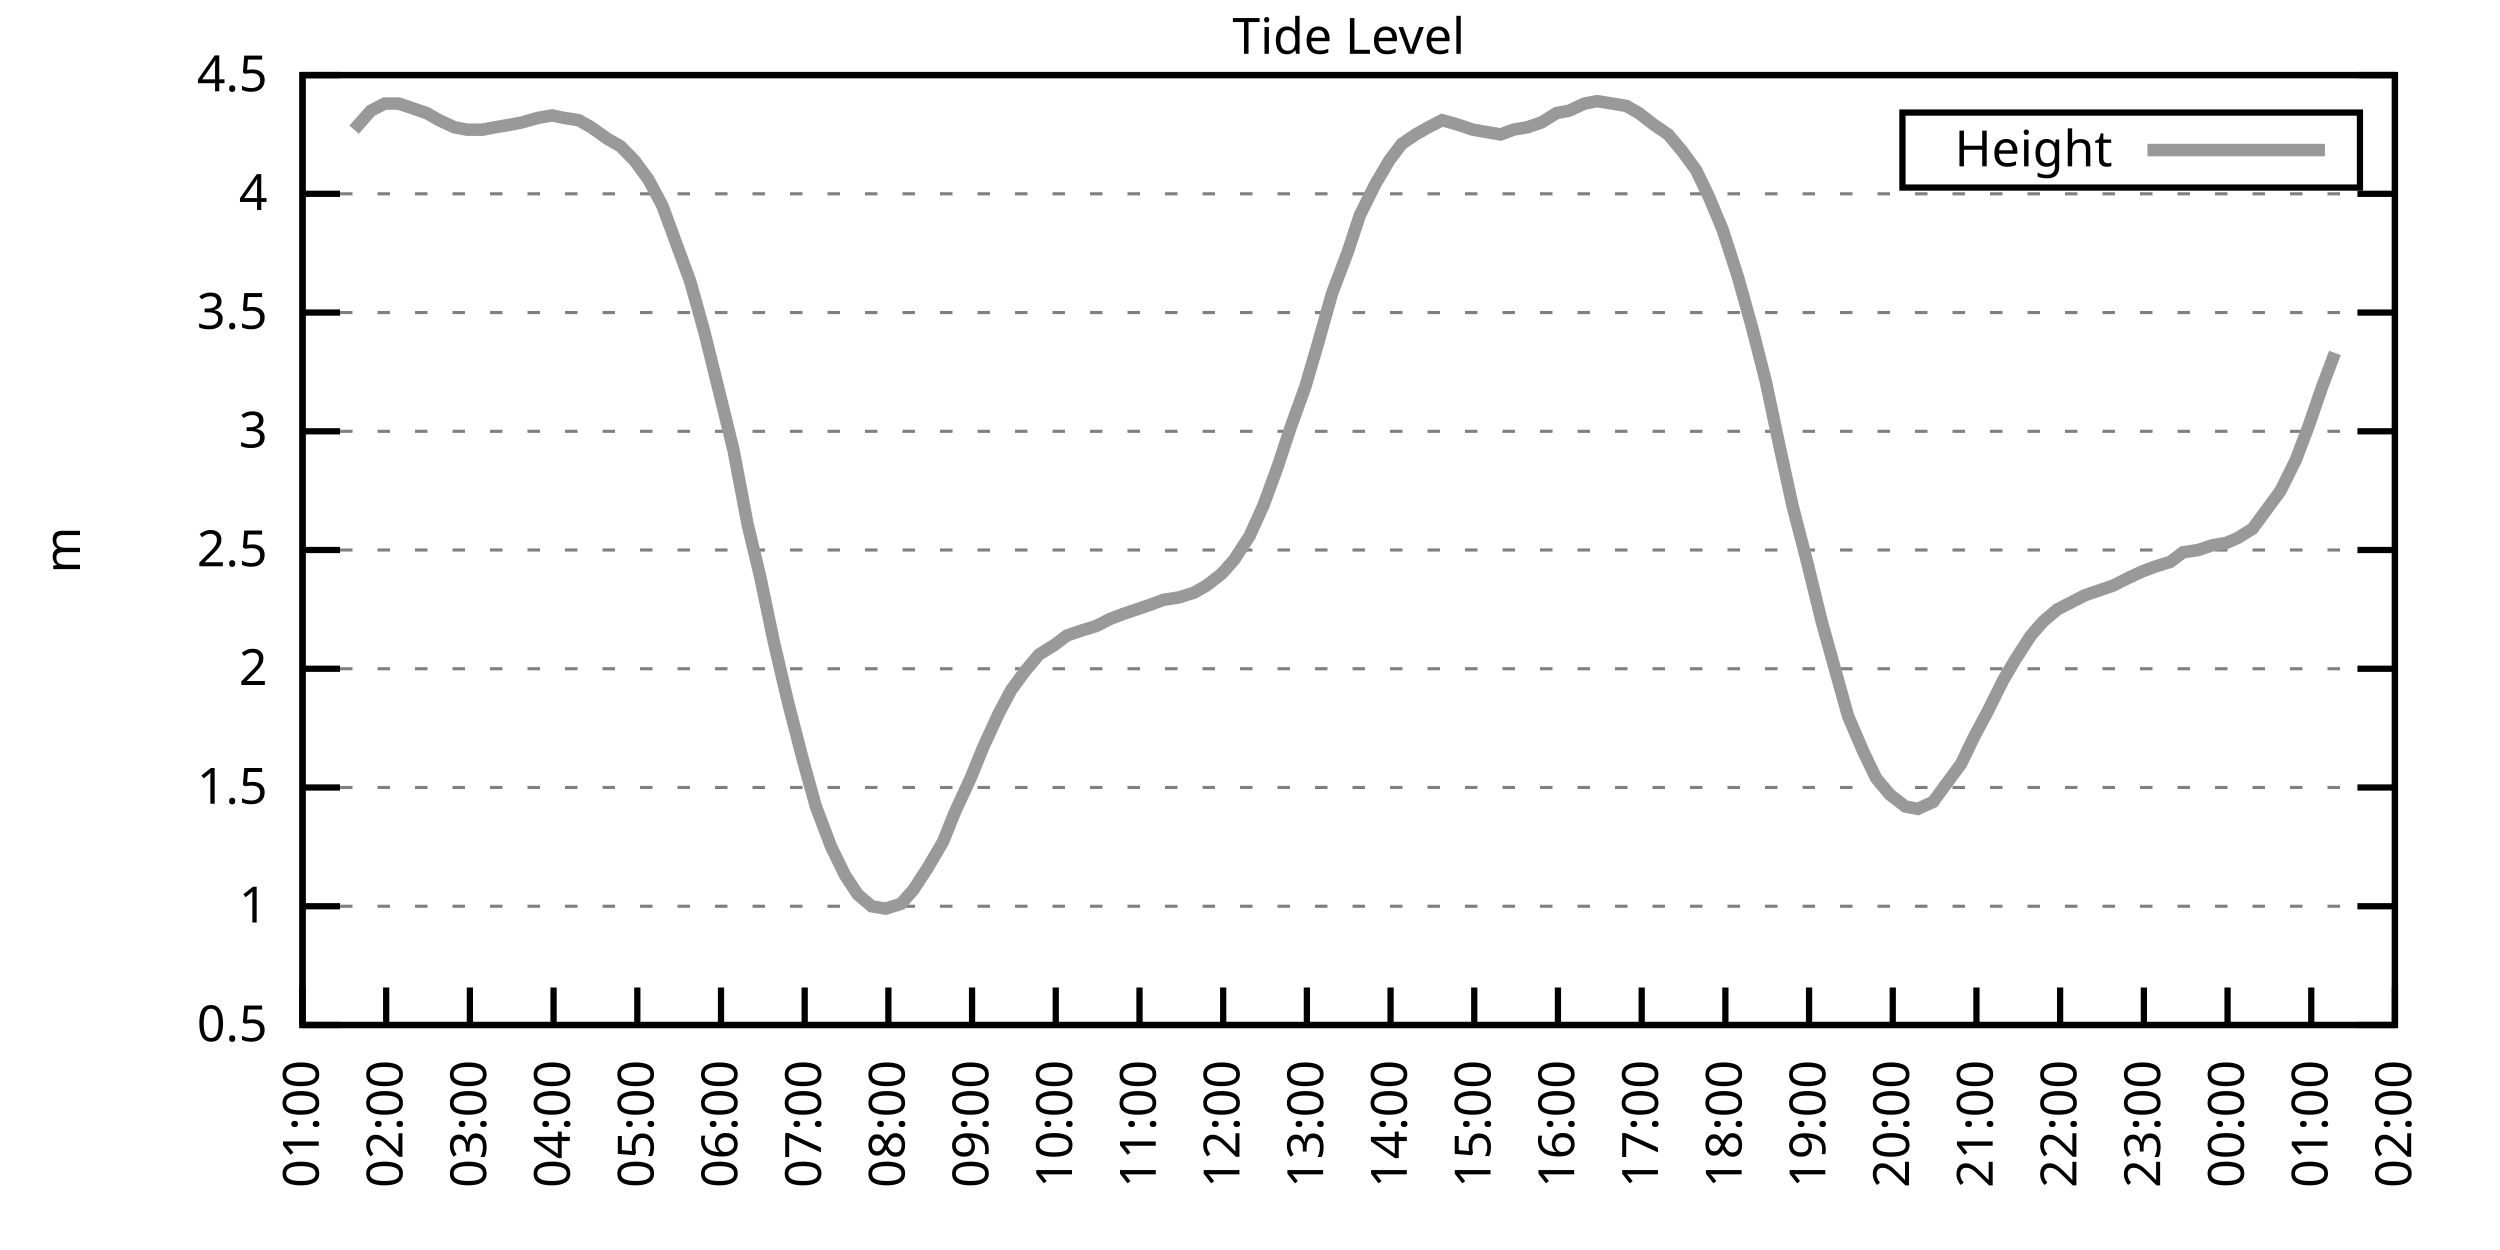
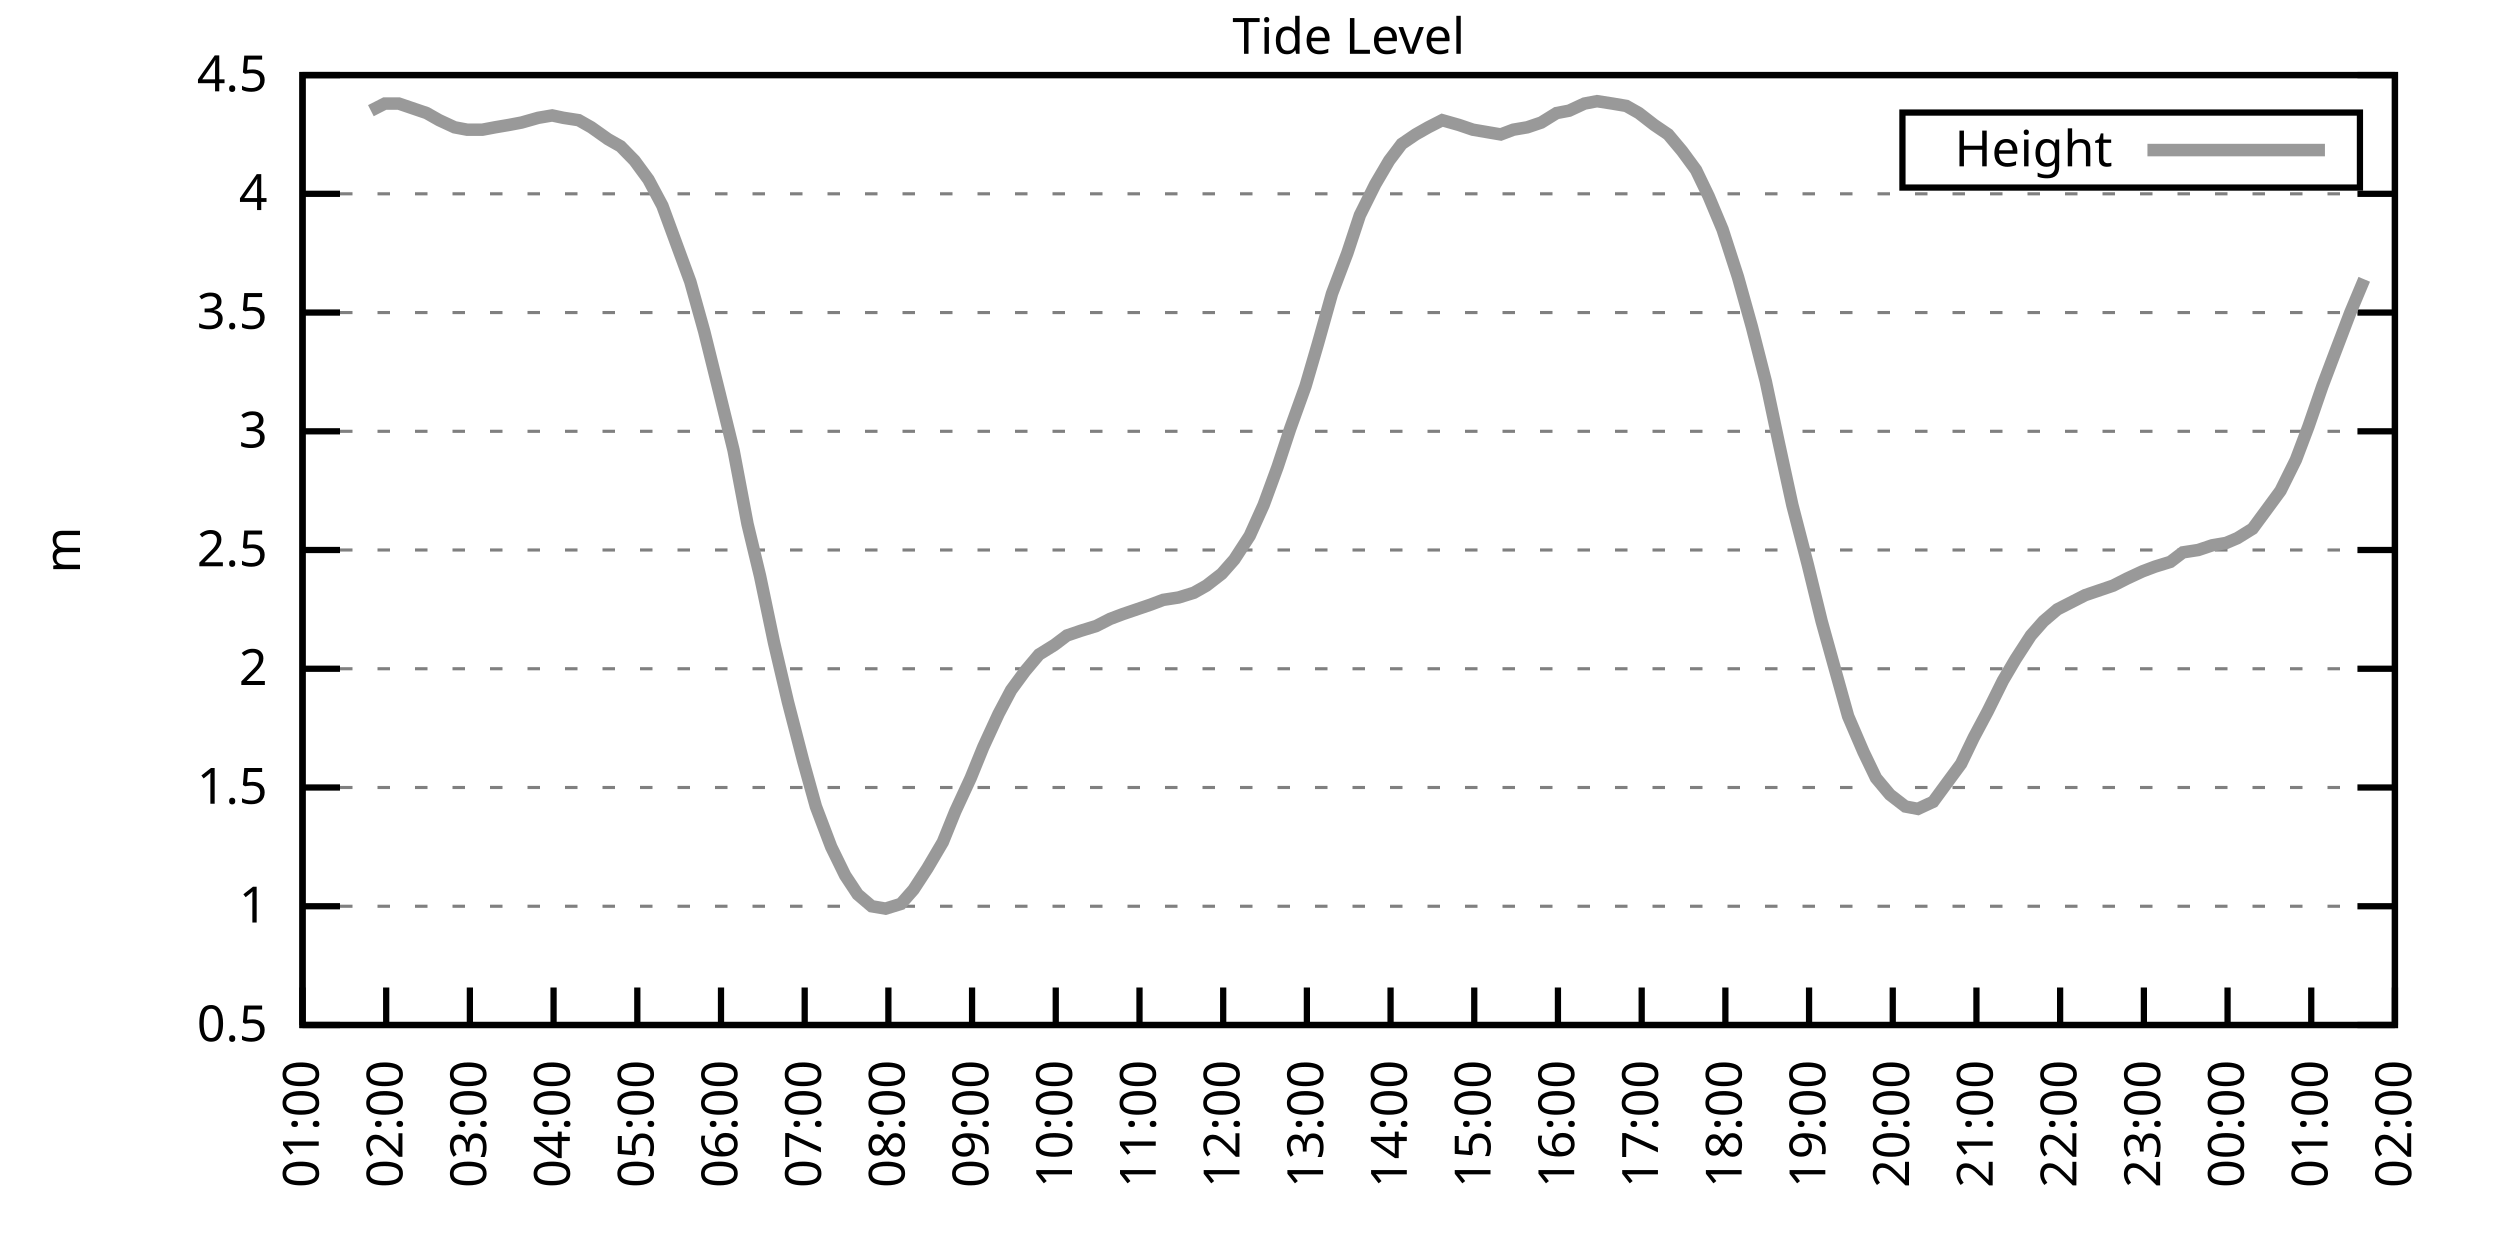
<svg xmlns="http://www.w3.org/2000/svg" xmlns:xlink="http://www.w3.org/1999/xlink" width="400" height="200" viewBox="0 0 400 200">
  <g id="gnuplot_canvas">
    <rect x="0" y="0" width="400" height="200" fill="none" />
    <defs>
      <circle id="gpDot" r="0.5" stroke-width="0.5" stroke="currentColor" />
      <path id="gpPt0" stroke-width="0.333" stroke="currentColor" d="M-1,0 h2 M0,-1 v2" />
      <path id="gpPt1" stroke-width="0.333" stroke="currentColor" d="M-1,-1 L1,1 M1,-1 L-1,1" />
      <path id="gpPt2" stroke-width="0.333" stroke="currentColor" d="M-1,0 L1,0 M0,-1 L0,1 M-1,-1 L1,1 M-1,1 L1,-1" />
      <rect id="gpPt3" stroke-width="0.333" stroke="currentColor" x="-1" y="-1" width="2" height="2" />
      <rect id="gpPt4" stroke-width="0.333" stroke="currentColor" fill="currentColor" x="-1" y="-1" width="2" height="2" />
      <circle id="gpPt5" stroke-width="0.333" stroke="currentColor" cx="0" cy="0" r="1" />
      <use xlink:href="#gpPt5" id="gpPt6" fill="currentColor" stroke="none" />
      <path id="gpPt7" stroke-width="0.333" stroke="currentColor" d="M0,-1.33 L-1.33,0.67 L1.33,0.67 z" />
      <use xlink:href="#gpPt7" id="gpPt8" fill="currentColor" stroke="none" />
      <use xlink:href="#gpPt7" id="gpPt9" stroke="currentColor" transform="rotate(180)" />
      <use xlink:href="#gpPt9" id="gpPt10" fill="currentColor" stroke="none" />
      <use xlink:href="#gpPt3" id="gpPt11" stroke="currentColor" transform="rotate(45)" />
      <use xlink:href="#gpPt11" id="gpPt12" fill="currentColor" stroke="none" />
      <path id="gpPt13" stroke-width="0.333" stroke="currentColor" d="M0,1.330 L1.265,0.411 L0.782,-1.067 L-0.782,-1.076 L-1.265,0.411 z" />
      <use xlink:href="#gpPt13" id="gpPt14" fill="currentColor" stroke="none" />
      <filter id="textbox" filterUnits="objectBoundingBox" x="0" y="0" height="1" width="1">
        <feFlood flood-color="white" flood-opacity="1" result="bgnd" />
        <feComposite in="SourceGraphic" in2="bgnd" operator="atop" />
      </filter>
      <filter id="greybox" filterUnits="objectBoundingBox" x="0" y="0" height="1" width="1">
        <feFlood flood-color="lightgrey" flood-opacity="1" result="grey" />
        <feComposite in="SourceGraphic" in2="grey" operator="atop" />
      </filter>
    </defs>
    <g fill="none" color="white" stroke="currentColor" stroke-width="1.00" stroke-linecap="butt" stroke-linejoin="miter">
</g>
    <g fill="none" color="black" stroke="currentColor" stroke-width="1.00" stroke-linecap="butt" stroke-linejoin="miter">
      <g stroke="none" shape-rendering="crispEdges">
        <polygon fill="rgb(255, 255, 255)" points="48.40,164.00 383.18,164.00 383.18,12.02 48.40,12.02 " />
      </g>
    </g>
    <g fill="none" color="black" stroke="currentColor" stroke-width="1.00" stroke-linecap="butt" stroke-linejoin="miter">
</g>
    <g fill="none" color="black" stroke="black" stroke-width="0.50" stroke-linecap="butt" stroke-linejoin="miter">
</g>
    <g fill="none" color="gray" stroke="currentColor" stroke-width="0.50" stroke-linecap="butt" stroke-linejoin="miter">
      <path stroke="gray" stroke-dasharray="2,4" class="gridline" d="M48.40,164.00 L383.19,164.00  " />
    </g>
    <g fill="none" color="gray" stroke="gray" stroke-width="1.00" stroke-linecap="butt" stroke-linejoin="miter">
</g>
    <g fill="none" color="black" stroke="currentColor" stroke-width="1.00" stroke-linecap="butt" stroke-linejoin="miter">
      <path stroke="black" d="M48.40,164.00 L54.40,164.00 M383.19,164.00 L377.19,164.00  " />
      <g transform="translate(42.80,166.60)" stroke="none" fill="black" font-family="Sans" font-size="8.00" text-anchor="end">
        <text>
          <tspan font-family="Sans"> 0.5</tspan>
        </text>
      </g>
    </g>
    <g fill="none" color="black" stroke="currentColor" stroke-width="1.00" stroke-linecap="butt" stroke-linejoin="miter">
</g>
    <g fill="none" color="black" stroke="black" stroke-width="0.50" stroke-linecap="butt" stroke-linejoin="miter">
</g>
    <g fill="none" color="gray" stroke="currentColor" stroke-width="0.50" stroke-linecap="butt" stroke-linejoin="miter">
      <path stroke="gray" stroke-dasharray="2,4" class="gridline" d="M48.40,145.00 L383.19,145.00  " />
    </g>
    <g fill="none" color="gray" stroke="gray" stroke-width="1.00" stroke-linecap="butt" stroke-linejoin="miter">
</g>
    <g fill="none" color="black" stroke="currentColor" stroke-width="1.00" stroke-linecap="butt" stroke-linejoin="miter">
      <path stroke="black" d="M48.40,145.00 L54.40,145.00 M383.19,145.00 L377.19,145.00  " />
      <g transform="translate(42.80,147.60)" stroke="none" fill="black" font-family="Sans" font-size="8.00" text-anchor="end">
        <text>
          <tspan font-family="Sans"> 1</tspan>
        </text>
      </g>
    </g>
    <g fill="none" color="black" stroke="currentColor" stroke-width="1.00" stroke-linecap="butt" stroke-linejoin="miter">
</g>
    <g fill="none" color="black" stroke="black" stroke-width="0.50" stroke-linecap="butt" stroke-linejoin="miter">
</g>
    <g fill="none" color="gray" stroke="currentColor" stroke-width="0.50" stroke-linecap="butt" stroke-linejoin="miter">
      <path stroke="gray" stroke-dasharray="2,4" class="gridline" d="M48.40,126.00 L383.19,126.00  " />
    </g>
    <g fill="none" color="gray" stroke="gray" stroke-width="1.00" stroke-linecap="butt" stroke-linejoin="miter">
</g>
    <g fill="none" color="black" stroke="currentColor" stroke-width="1.00" stroke-linecap="butt" stroke-linejoin="miter">
      <path stroke="black" d="M48.40,126.00 L54.40,126.00 M383.19,126.00 L377.19,126.00  " />
      <g transform="translate(42.80,128.60)" stroke="none" fill="black" font-family="Sans" font-size="8.00" text-anchor="end">
        <text>
          <tspan font-family="Sans"> 1.5</tspan>
        </text>
      </g>
    </g>
    <g fill="none" color="black" stroke="currentColor" stroke-width="1.00" stroke-linecap="butt" stroke-linejoin="miter">
</g>
    <g fill="none" color="black" stroke="black" stroke-width="0.50" stroke-linecap="butt" stroke-linejoin="miter">
</g>
    <g fill="none" color="gray" stroke="currentColor" stroke-width="0.50" stroke-linecap="butt" stroke-linejoin="miter">
      <path stroke="gray" stroke-dasharray="2,4" class="gridline" d="M48.40,107.00 L383.19,107.00  " />
    </g>
    <g fill="none" color="gray" stroke="gray" stroke-width="1.00" stroke-linecap="butt" stroke-linejoin="miter">
</g>
    <g fill="none" color="black" stroke="currentColor" stroke-width="1.00" stroke-linecap="butt" stroke-linejoin="miter">
      <path stroke="black" d="M48.40,107.00 L54.40,107.00 M383.19,107.00 L377.19,107.00  " />
      <g transform="translate(42.80,109.60)" stroke="none" fill="black" font-family="Sans" font-size="8.00" text-anchor="end">
        <text>
          <tspan font-family="Sans"> 2</tspan>
        </text>
      </g>
    </g>
    <g fill="none" color="black" stroke="currentColor" stroke-width="1.00" stroke-linecap="butt" stroke-linejoin="miter">
</g>
    <g fill="none" color="black" stroke="black" stroke-width="0.50" stroke-linecap="butt" stroke-linejoin="miter">
</g>
    <g fill="none" color="gray" stroke="currentColor" stroke-width="0.50" stroke-linecap="butt" stroke-linejoin="miter">
      <path stroke="gray" stroke-dasharray="2,4" class="gridline" d="M48.40,88.00 L383.19,88.00  " />
    </g>
    <g fill="none" color="gray" stroke="gray" stroke-width="1.00" stroke-linecap="butt" stroke-linejoin="miter">
</g>
    <g fill="none" color="black" stroke="currentColor" stroke-width="1.00" stroke-linecap="butt" stroke-linejoin="miter">
      <path stroke="black" d="M48.40,88.00 L54.40,88.00 M383.19,88.00 L377.19,88.00  " />
      <g transform="translate(42.80,90.60)" stroke="none" fill="black" font-family="Sans" font-size="8.00" text-anchor="end">
        <text>
          <tspan font-family="Sans"> 2.5</tspan>
        </text>
      </g>
    </g>
    <g fill="none" color="black" stroke="currentColor" stroke-width="1.00" stroke-linecap="butt" stroke-linejoin="miter">
</g>
    <g fill="none" color="black" stroke="black" stroke-width="0.50" stroke-linecap="butt" stroke-linejoin="miter">
</g>
    <g fill="none" color="gray" stroke="currentColor" stroke-width="0.50" stroke-linecap="butt" stroke-linejoin="miter">
      <path stroke="gray" stroke-dasharray="2,4" class="gridline" d="M48.40,69.01 L383.19,69.01  " />
    </g>
    <g fill="none" color="gray" stroke="gray" stroke-width="1.00" stroke-linecap="butt" stroke-linejoin="miter">
</g>
    <g fill="none" color="black" stroke="currentColor" stroke-width="1.00" stroke-linecap="butt" stroke-linejoin="miter">
      <path stroke="black" d="M48.40,69.01 L54.40,69.01 M383.19,69.01 L377.19,69.01  " />
      <g transform="translate(42.80,71.61)" stroke="none" fill="black" font-family="Sans" font-size="8.00" text-anchor="end">
        <text>
          <tspan font-family="Sans"> 3</tspan>
        </text>
      </g>
    </g>
    <g fill="none" color="black" stroke="currentColor" stroke-width="1.00" stroke-linecap="butt" stroke-linejoin="miter">
</g>
    <g fill="none" color="black" stroke="black" stroke-width="0.50" stroke-linecap="butt" stroke-linejoin="miter">
</g>
    <g fill="none" color="gray" stroke="currentColor" stroke-width="0.50" stroke-linecap="butt" stroke-linejoin="miter">
      <path stroke="gray" stroke-dasharray="2,4" class="gridline" d="M48.40,50.01 L383.19,50.01  " />
    </g>
    <g fill="none" color="gray" stroke="gray" stroke-width="1.00" stroke-linecap="butt" stroke-linejoin="miter">
</g>
    <g fill="none" color="black" stroke="currentColor" stroke-width="1.00" stroke-linecap="butt" stroke-linejoin="miter">
      <path stroke="black" d="M48.40,50.01 L54.40,50.01 M383.19,50.01 L377.19,50.01  " />
      <g transform="translate(42.80,52.61)" stroke="none" fill="black" font-family="Sans" font-size="8.00" text-anchor="end">
        <text>
          <tspan font-family="Sans"> 3.5</tspan>
        </text>
      </g>
    </g>
    <g fill="none" color="black" stroke="currentColor" stroke-width="1.00" stroke-linecap="butt" stroke-linejoin="miter">
</g>
    <g fill="none" color="black" stroke="black" stroke-width="0.50" stroke-linecap="butt" stroke-linejoin="miter">
</g>
    <g fill="none" color="gray" stroke="currentColor" stroke-width="0.50" stroke-linecap="butt" stroke-linejoin="miter">
      <path stroke="gray" stroke-dasharray="2,4" class="gridline" d="M48.40,31.01 L383.19,31.01  " />
    </g>
    <g fill="none" color="gray" stroke="gray" stroke-width="1.00" stroke-linecap="butt" stroke-linejoin="miter">
</g>
    <g fill="none" color="black" stroke="currentColor" stroke-width="1.00" stroke-linecap="butt" stroke-linejoin="miter">
      <path stroke="black" d="M48.40,31.01 L54.40,31.01 M383.19,31.01 L377.19,31.01  " />
      <g transform="translate(42.80,33.61)" stroke="none" fill="black" font-family="Sans" font-size="8.00" text-anchor="end">
        <text>
          <tspan font-family="Sans"> 4</tspan>
        </text>
      </g>
    </g>
    <g fill="none" color="black" stroke="currentColor" stroke-width="1.00" stroke-linecap="butt" stroke-linejoin="miter">
</g>
    <g fill="none" color="black" stroke="black" stroke-width="0.50" stroke-linecap="butt" stroke-linejoin="miter">
</g>
    <g fill="none" color="gray" stroke="currentColor" stroke-width="0.50" stroke-linecap="butt" stroke-linejoin="miter">
      <path stroke="gray" stroke-dasharray="2,4" class="gridline" d="M48.40,12.01 L383.19,12.01  " />
    </g>
    <g fill="none" color="gray" stroke="gray" stroke-width="1.00" stroke-linecap="butt" stroke-linejoin="miter">
</g>
    <g fill="none" color="black" stroke="currentColor" stroke-width="1.00" stroke-linecap="butt" stroke-linejoin="miter">
      <path stroke="black" d="M48.40,12.01 L54.40,12.01 M383.19,12.01 L377.19,12.01  " />
      <g transform="translate(42.80,14.61)" stroke="none" fill="black" font-family="Sans" font-size="8.00" text-anchor="end">
        <text>
          <tspan font-family="Sans"> 4.5</tspan>
        </text>
      </g>
    </g>
    <g fill="none" color="black" stroke="currentColor" stroke-width="1.00" stroke-linecap="butt" stroke-linejoin="miter">
      <path stroke="black" d="M48.40,164.00 L48.40,158.00  " />
      <g transform="translate(51.00,169.60) rotate(270.00)" stroke="none" fill="black" font-family="Sans" font-size="8.00" text-anchor="end">
        <text>
          <tspan font-family="Sans">01:00</tspan>
        </text>
      </g>
    </g>
    <g fill="none" color="black" stroke="currentColor" stroke-width="1.00" stroke-linecap="butt" stroke-linejoin="miter">
      <path stroke="black" d="M61.79,164.00 L61.79,158.00  " />
      <g transform="translate(64.39,169.60) rotate(270.00)" stroke="none" fill="black" font-family="Sans" font-size="8.00" text-anchor="end">
        <text>
          <tspan font-family="Sans">02:00</tspan>
        </text>
      </g>
    </g>
    <g fill="none" color="black" stroke="currentColor" stroke-width="1.00" stroke-linecap="butt" stroke-linejoin="miter">
      <path stroke="black" d="M75.18,164.00 L75.18,158.00  " />
      <g transform="translate(77.78,169.60) rotate(270.00)" stroke="none" fill="black" font-family="Sans" font-size="8.00" text-anchor="end">
        <text>
          <tspan font-family="Sans">03:00</tspan>
        </text>
      </g>
    </g>
    <g fill="none" color="black" stroke="currentColor" stroke-width="1.00" stroke-linecap="butt" stroke-linejoin="miter">
      <path stroke="black" d="M88.57,164.00 L88.57,158.00  " />
      <g transform="translate(91.17,169.60) rotate(270.00)" stroke="none" fill="black" font-family="Sans" font-size="8.00" text-anchor="end">
        <text>
          <tspan font-family="Sans">04:00</tspan>
        </text>
      </g>
    </g>
    <g fill="none" color="black" stroke="currentColor" stroke-width="1.00" stroke-linecap="butt" stroke-linejoin="miter">
      <path stroke="black" d="M101.97,164.00 L101.97,158.00  " />
      <g transform="translate(104.57,169.60) rotate(270.00)" stroke="none" fill="black" font-family="Sans" font-size="8.00" text-anchor="end">
        <text>
          <tspan font-family="Sans">05:00</tspan>
        </text>
      </g>
    </g>
    <g fill="none" color="black" stroke="currentColor" stroke-width="1.00" stroke-linecap="butt" stroke-linejoin="miter">
      <path stroke="black" d="M115.36,164.00 L115.36,158.00  " />
      <g transform="translate(117.96,169.60) rotate(270.00)" stroke="none" fill="black" font-family="Sans" font-size="8.00" text-anchor="end">
        <text>
          <tspan font-family="Sans">06:00</tspan>
        </text>
      </g>
    </g>
    <g fill="none" color="black" stroke="currentColor" stroke-width="1.00" stroke-linecap="butt" stroke-linejoin="miter">
      <path stroke="black" d="M128.75,164.00 L128.75,158.00  " />
      <g transform="translate(131.35,169.60) rotate(270.00)" stroke="none" fill="black" font-family="Sans" font-size="8.00" text-anchor="end">
        <text>
          <tspan font-family="Sans">07:00</tspan>
        </text>
      </g>
    </g>
    <g fill="none" color="black" stroke="currentColor" stroke-width="1.00" stroke-linecap="butt" stroke-linejoin="miter">
      <path stroke="black" d="M142.14,164.00 L142.14,158.00  " />
      <g transform="translate(144.74,169.60) rotate(270.00)" stroke="none" fill="black" font-family="Sans" font-size="8.00" text-anchor="end">
        <text>
          <tspan font-family="Sans">08:00</tspan>
        </text>
      </g>
    </g>
    <g fill="none" color="black" stroke="currentColor" stroke-width="1.00" stroke-linecap="butt" stroke-linejoin="miter">
      <path stroke="black" d="M155.53,164.00 L155.53,158.00  " />
      <g transform="translate(158.13,169.60) rotate(270.00)" stroke="none" fill="black" font-family="Sans" font-size="8.00" text-anchor="end">
        <text>
          <tspan font-family="Sans">09:00</tspan>
        </text>
      </g>
    </g>
    <g fill="none" color="black" stroke="currentColor" stroke-width="1.00" stroke-linecap="butt" stroke-linejoin="miter">
      <path stroke="black" d="M168.92,164.00 L168.92,158.00  " />
      <g transform="translate(171.52,169.60) rotate(270.00)" stroke="none" fill="black" font-family="Sans" font-size="8.00" text-anchor="end">
        <text>
          <tspan font-family="Sans">10:00</tspan>
        </text>
      </g>
    </g>
    <g fill="none" color="black" stroke="currentColor" stroke-width="1.00" stroke-linecap="butt" stroke-linejoin="miter">
      <path stroke="black" d="M182.32,164.00 L182.32,158.00  " />
      <g transform="translate(184.92,169.60) rotate(270.00)" stroke="none" fill="black" font-family="Sans" font-size="8.00" text-anchor="end">
        <text>
          <tspan font-family="Sans">11:00</tspan>
        </text>
      </g>
    </g>
    <g fill="none" color="black" stroke="currentColor" stroke-width="1.00" stroke-linecap="butt" stroke-linejoin="miter">
      <path stroke="black" d="M195.71,164.00 L195.71,158.00  " />
      <g transform="translate(198.31,169.60) rotate(270.00)" stroke="none" fill="black" font-family="Sans" font-size="8.00" text-anchor="end">
        <text>
          <tspan font-family="Sans">12:00</tspan>
        </text>
      </g>
    </g>
    <g fill="none" color="black" stroke="currentColor" stroke-width="1.00" stroke-linecap="butt" stroke-linejoin="miter">
      <path stroke="black" d="M209.10,164.00 L209.10,158.00  " />
      <g transform="translate(211.70,169.60) rotate(270.00)" stroke="none" fill="black" font-family="Sans" font-size="8.00" text-anchor="end">
        <text>
          <tspan font-family="Sans">13:00</tspan>
        </text>
      </g>
    </g>
    <g fill="none" color="black" stroke="currentColor" stroke-width="1.00" stroke-linecap="butt" stroke-linejoin="miter">
      <path stroke="black" d="M222.49,164.00 L222.49,158.00  " />
      <g transform="translate(225.09,169.60) rotate(270.00)" stroke="none" fill="black" font-family="Sans" font-size="8.00" text-anchor="end">
        <text>
          <tspan font-family="Sans">14:00</tspan>
        </text>
      </g>
    </g>
    <g fill="none" color="black" stroke="currentColor" stroke-width="1.00" stroke-linecap="butt" stroke-linejoin="miter">
      <path stroke="black" d="M235.88,164.00 L235.88,158.00  " />
      <g transform="translate(238.48,169.60) rotate(270.00)" stroke="none" fill="black" font-family="Sans" font-size="8.00" text-anchor="end">
        <text>
          <tspan font-family="Sans">15:00</tspan>
        </text>
      </g>
    </g>
    <g fill="none" color="black" stroke="currentColor" stroke-width="1.00" stroke-linecap="butt" stroke-linejoin="miter">
      <path stroke="black" d="M249.27,164.00 L249.27,158.00  " />
      <g transform="translate(251.87,169.60) rotate(270.00)" stroke="none" fill="black" font-family="Sans" font-size="8.00" text-anchor="end">
        <text>
          <tspan font-family="Sans">16:00</tspan>
        </text>
      </g>
    </g>
    <g fill="none" color="black" stroke="currentColor" stroke-width="1.00" stroke-linecap="butt" stroke-linejoin="miter">
      <path stroke="black" d="M262.67,164.00 L262.67,158.00  " />
      <g transform="translate(265.27,169.60) rotate(270.00)" stroke="none" fill="black" font-family="Sans" font-size="8.00" text-anchor="end">
        <text>
          <tspan font-family="Sans">17:00</tspan>
        </text>
      </g>
    </g>
    <g fill="none" color="black" stroke="currentColor" stroke-width="1.00" stroke-linecap="butt" stroke-linejoin="miter">
      <path stroke="black" d="M276.06,164.00 L276.06,158.00  " />
      <g transform="translate(278.66,169.60) rotate(270.00)" stroke="none" fill="black" font-family="Sans" font-size="8.00" text-anchor="end">
        <text>
          <tspan font-family="Sans">18:00</tspan>
        </text>
      </g>
    </g>
    <g fill="none" color="black" stroke="currentColor" stroke-width="1.00" stroke-linecap="butt" stroke-linejoin="miter">
      <path stroke="black" d="M289.45,164.00 L289.45,158.00  " />
      <g transform="translate(292.05,169.60) rotate(270.00)" stroke="none" fill="black" font-family="Sans" font-size="8.00" text-anchor="end">
        <text>
          <tspan font-family="Sans">19:00</tspan>
        </text>
      </g>
    </g>
    <g fill="none" color="black" stroke="currentColor" stroke-width="1.00" stroke-linecap="butt" stroke-linejoin="miter">
      <path stroke="black" d="M302.84,164.00 L302.84,158.00  " />
      <g transform="translate(305.44,169.60) rotate(270.00)" stroke="none" fill="black" font-family="Sans" font-size="8.00" text-anchor="end">
        <text>
          <tspan font-family="Sans">20:00</tspan>
        </text>
      </g>
    </g>
    <g fill="none" color="black" stroke="currentColor" stroke-width="1.00" stroke-linecap="butt" stroke-linejoin="miter">
      <path stroke="black" d="M316.23,164.00 L316.23,158.00  " />
      <g transform="translate(318.83,169.60) rotate(270.00)" stroke="none" fill="black" font-family="Sans" font-size="8.00" text-anchor="end">
        <text>
          <tspan font-family="Sans">21:00</tspan>
        </text>
      </g>
    </g>
    <g fill="none" color="black" stroke="currentColor" stroke-width="1.00" stroke-linecap="butt" stroke-linejoin="miter">
      <path stroke="black" d="M329.62,164.00 L329.62,158.00  " />
      <g transform="translate(332.22,169.60) rotate(270.00)" stroke="none" fill="black" font-family="Sans" font-size="8.00" text-anchor="end">
        <text>
          <tspan font-family="Sans">22:00</tspan>
        </text>
      </g>
    </g>
    <g fill="none" color="black" stroke="currentColor" stroke-width="1.00" stroke-linecap="butt" stroke-linejoin="miter">
      <path stroke="black" d="M343.02,164.00 L343.02,158.00  " />
      <g transform="translate(345.62,169.60) rotate(270.00)" stroke="none" fill="black" font-family="Sans" font-size="8.00" text-anchor="end">
        <text>
          <tspan font-family="Sans">23:00</tspan>
        </text>
      </g>
    </g>
    <g fill="none" color="black" stroke="currentColor" stroke-width="1.00" stroke-linecap="butt" stroke-linejoin="miter">
      <path stroke="black" d="M356.41,164.00 L356.41,158.00  " />
      <g transform="translate(359.01,169.60) rotate(270.00)" stroke="none" fill="black" font-family="Sans" font-size="8.00" text-anchor="end">
        <text>
          <tspan font-family="Sans">00:00</tspan>
        </text>
      </g>
    </g>
    <g fill="none" color="black" stroke="currentColor" stroke-width="1.00" stroke-linecap="butt" stroke-linejoin="miter">
      <path stroke="black" d="M369.80,164.00 L369.80,158.00  " />
      <g transform="translate(372.40,169.60) rotate(270.00)" stroke="none" fill="black" font-family="Sans" font-size="8.00" text-anchor="end">
        <text>
          <tspan font-family="Sans">01:00</tspan>
        </text>
      </g>
    </g>
    <g fill="none" color="black" stroke="currentColor" stroke-width="1.00" stroke-linecap="butt" stroke-linejoin="miter">
      <path stroke="black" d="M383.19,164.00 L383.19,158.00  " />
      <g transform="translate(385.79,169.60) rotate(270.00)" stroke="none" fill="black" font-family="Sans" font-size="8.00" text-anchor="end">
        <text>
          <tspan font-family="Sans">02:00</tspan>
        </text>
      </g>
    </g>
    <g fill="none" color="black" stroke="currentColor" stroke-width="1.00" stroke-linecap="butt" stroke-linejoin="miter">
</g>
    <g fill="none" color="black" stroke="currentColor" stroke-width="1.00" stroke-linecap="butt" stroke-linejoin="miter">
      <path stroke="black" d="M48.40,12.01 L48.40,164.00 L383.19,164.00 L383.19,12.01 L48.40,12.01 Z  " />
    </g>
    <g fill="none" color="black" stroke="currentColor" stroke-width="1.00" stroke-linecap="butt" stroke-linejoin="miter">
</g>
    <g fill="none" color="black" stroke="currentColor" stroke-width="1.00" stroke-linecap="butt" stroke-linejoin="miter">
      <path stroke="black" d="M304.39,30.01 L304.39,18.01 L377.59,18.01 L377.59,30.01 L304.39,30.01 Z  " />
    </g>
    <g id="Tide_level_plot_1">
      <g fill="none" color="white" stroke="black" stroke-width="2.00" stroke-linecap="butt" stroke-linejoin="miter">
</g>
      <g fill="none" color="black" stroke="currentColor" stroke-width="2.00" stroke-linecap="butt" stroke-linejoin="miter">
        <g transform="translate(337.99,26.61)" stroke="none" fill="black" font-family="Sans" font-size="8.00" text-anchor="end">
          <text>
            <tspan font-family="Sans">Height</tspan>
          </text>
        </g>
      </g>
      <g fill="none" color="black" stroke="currentColor" stroke-width="2.00" stroke-linecap="butt" stroke-linejoin="miter">
-         <path stroke="rgb(153, 153, 153)" d="M343.59,24.01 L371.99,24.01 M56.66,20.75 L59.34,17.71 L61.57,16.57 L63.80,16.57 L66.03,17.33 L68.26,18.09   L70.27,19.23 L72.73,20.37 L74.74,20.75 L77.19,20.75 L79.20,20.37 L81.43,19.99 L83.44,19.61 L86.12,18.85   L88.35,18.47 L90.14,18.85 L92.59,19.23 L94.60,20.37 L97.28,22.27 L99.29,23.41 L101.52,25.69 L103.75,28.73   L105.98,32.91 L110.45,45.07 L112.68,53.05 L115.13,62.93 L117.37,72.05 L119.60,83.83 L121.61,92.18 L123.84,102.82   L126.07,112.32 L128.53,121.82 L130.54,129.04 L132.99,135.50 L135.22,140.06 L137.23,143.10 L139.46,145.00 L141.69,145.38   L144.15,144.62 L146.16,142.34 L148.39,138.92 L150.85,134.74 L152.85,129.80 L155.31,124.48 L157.32,119.54 L159.77,114.22   L161.78,110.42 L164.01,107.38 L166.25,104.72 L168.70,103.20 L170.71,101.68 L172.94,100.92 L175.40,100.16 L177.63,99.02   L179.64,98.26 L181.87,97.50 L184.10,96.74 L186.11,95.98 L188.57,95.60 L191.02,94.84 L193.03,93.70 L195.48,91.80   L197.49,89.52 L199.95,85.73 L202.18,80.79 L204.41,74.71 L206.42,68.63 L208.88,61.79 L210.88,54.95 L213.12,46.97   L215.57,40.51 L217.58,34.43 L220.04,29.49 L222.27,25.69 L224.28,23.03 L226.51,21.51 L228.52,20.37 L230.75,19.23   L233.43,19.99 L235.66,20.75 L237.89,21.13 L240.12,21.51 L242.13,20.75 L244.36,20.37 L246.60,19.61 L249.05,18.09   L251.06,17.71 L253.51,16.57 L255.52,16.19 L257.98,16.57 L260.21,16.95 L262.22,18.09 L264.67,19.99 L266.91,21.51   L269.14,24.17 L271.37,27.21 L273.38,31.39 L275.61,36.71 L278.07,44.31 L280.30,52.29 L282.53,61.03 L284.54,70.53   L286.77,80.79 L289.23,90.28 L291.46,99.40 L293.47,106.62 L295.70,114.60 L298.15,120.30 L300.16,124.48 L302.39,127.14   L304.85,129.04 L306.86,129.42 L309.31,128.28 L311.54,125.24 L313.78,122.20 L315.79,118.02 L318.02,113.84 L320.47,108.90   L322.48,105.48 L324.94,101.68 L326.95,99.40 L329.18,97.50 L331.41,96.36 L333.64,95.22 L335.87,94.46 L338.10,93.70   L340.34,92.56 L342.79,91.42 L344.80,90.66 L347.26,89.90 L349.26,88.38 L351.72,88.00 L353.95,87.25 L356.18,86.87   L357.97,86.11 L360.42,84.59 L362.66,81.55 L364.89,78.51 L367.34,73.57 L369.35,68.25 L371.58,61.79 L373.59,56.47    " />
+         <path stroke="rgb(153, 153, 153)" d="M343.59,24.01 L371.99,24.01 M59.34,17.71 L61.57,16.57 L63.80,16.57 L66.03,17.33 L68.26,18.09 L70.27,19.23   L72.73,20.37 L74.74,20.75 L77.19,20.75 L79.20,20.37 L81.43,19.99 L83.44,19.61 L86.12,18.85 L88.35,18.47   L90.14,18.85 L92.59,19.23 L94.60,20.37 L97.28,22.27 L99.29,23.41 L101.52,25.69 L103.75,28.73 L105.98,32.91   L110.45,45.07 L112.68,53.05 L115.13,62.93 L117.37,72.05 L119.60,83.83 L121.61,92.18 L123.84,102.82 L126.07,112.32   L128.53,121.82 L130.54,129.04 L132.99,135.50 L135.22,140.06 L137.23,143.10 L139.46,145.00 L141.69,145.38 L144.15,144.62   L146.16,142.34 L148.39,138.92 L150.85,134.74 L152.85,129.80 L155.31,124.48 L157.32,119.54 L159.77,114.22 L161.78,110.42   L164.01,107.38 L166.25,104.72 L168.70,103.20 L170.71,101.68 L172.94,100.92 L175.40,100.16 L177.63,99.02 L179.64,98.26   L181.87,97.50 L184.10,96.74 L186.11,95.98 L188.57,95.60 L191.02,94.84 L193.03,93.70 L195.48,91.80 L197.49,89.52   L199.95,85.73 L202.18,80.79 L204.41,74.71 L206.42,68.63 L208.88,61.79 L210.88,54.95 L213.12,46.97 L215.57,40.51   L217.58,34.43 L220.04,29.49 L222.27,25.69 L224.28,23.03 L226.51,21.51 L228.52,20.37 L230.75,19.23 L233.43,19.99   L235.66,20.75 L237.89,21.13 L240.12,21.51 L242.13,20.75 L244.36,20.37 L246.60,19.61 L249.05,18.09 L251.06,17.71   L253.51,16.57 L255.52,16.19 L257.98,16.57 L260.21,16.95 L262.22,18.09 L264.67,19.99 L266.91,21.51 L269.14,24.17   L271.37,27.21 L273.38,31.39 L275.61,36.71 L278.07,44.31 L280.30,52.29 L282.53,61.03 L284.54,70.53 L286.77,80.79   L289.23,90.28 L291.46,99.40 L293.47,106.62 L295.70,114.60 L298.15,120.30 L300.16,124.48 L302.39,127.14 L304.85,129.04   L306.86,129.42 L309.31,128.28 L311.54,125.24 L313.78,122.20 L315.79,118.02 L318.02,113.84 L320.47,108.90 L322.48,105.48   L324.94,101.68 L326.95,99.40 L329.18,97.50 L331.41,96.36 L333.64,95.22 L335.87,94.46 L338.10,93.70 L340.34,92.56   L342.79,91.42 L344.80,90.66 L347.26,89.90 L349.26,88.38 L351.72,88.00 L353.95,87.25 L356.18,86.87 L357.97,86.11   L360.42,84.59 L362.66,81.55 L364.89,78.51 L367.34,73.57 L369.35,68.25 L371.58,61.79 L373.59,56.47 L376.05,50.01   L378.28,44.69  " />
      </g>
    </g>
    <g fill="none" color="black" stroke="currentColor" stroke-width="2.00" stroke-linecap="butt" stroke-linejoin="miter">
</g>
    <g fill="none" color="black" stroke="black" stroke-width="1.00" stroke-linecap="butt" stroke-linejoin="miter">
</g>
    <g fill="none" color="black" stroke="currentColor" stroke-width="1.00" stroke-linecap="butt" stroke-linejoin="miter">
      <path stroke="black" d="M48.40,12.01 L48.40,164.00 L383.19,164.00 L383.19,12.01 L48.40,12.01 Z  " />
      <g transform="translate(12.80,88.01) rotate(270.00)" stroke="none" fill="black" font-family="Sans" font-size="8.00" text-anchor="middle">
        <text>
          <tspan font-family="Sans">m</tspan>
        </text>
      </g>
    </g>
    <g fill="none" color="black" stroke="currentColor" stroke-width="1.00" stroke-linecap="butt" stroke-linejoin="miter">
</g>
    <g fill="none" color="black" stroke="currentColor" stroke-width="1.00" stroke-linecap="butt" stroke-linejoin="miter">
      <g transform="translate(215.79,8.61)" stroke="none" fill="black" font-family="Sans" font-size="8.00" text-anchor="middle">
        <text>
          <tspan font-family="Sans">Tide Level</tspan>
        </text>
      </g>
    </g>
    <g fill="none" color="black" stroke="currentColor" stroke-width="1.00" stroke-linecap="butt" stroke-linejoin="miter">
</g>
  </g>
</svg>
